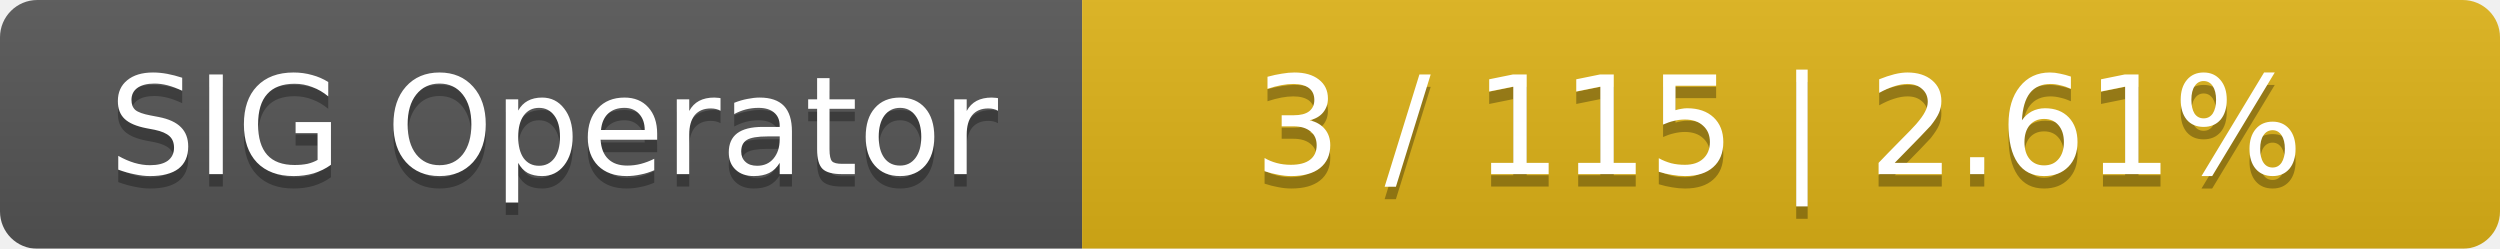
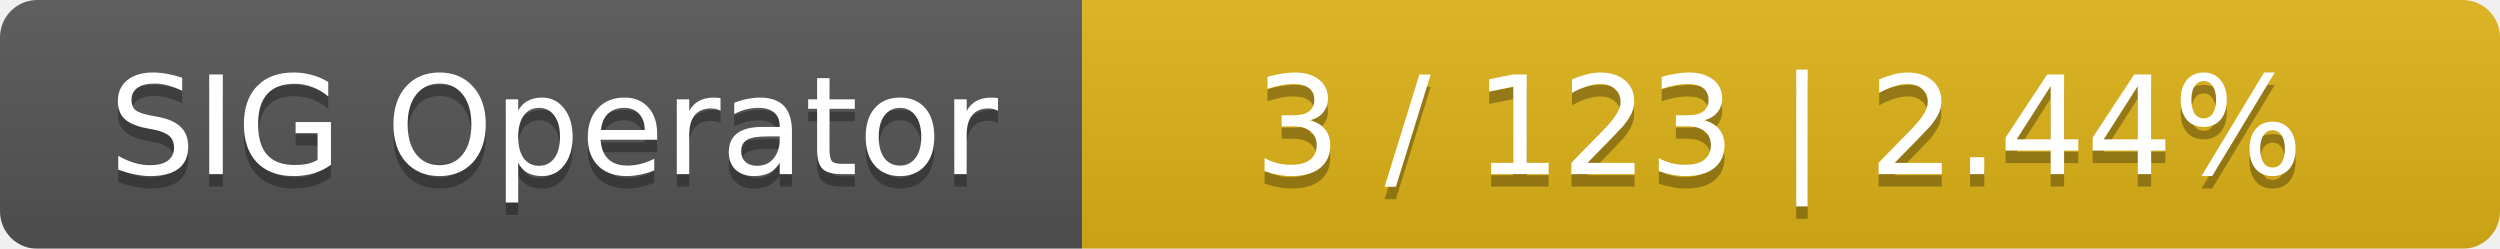
<svg xmlns="http://www.w3.org/2000/svg" width="201" height="20">
  <linearGradient id="smooth" x2="0" y2="100%">
    <stop offset="0" stop-color="#bbb" stop-opacity=".1" />
    <stop offset="1" stop-opacity=".1" />
  </linearGradient>
  <mask id="round">
    <rect width="201" height="20" rx="3" fill="#fff" />
  </mask>
  <g mask="url(#round)">
    <rect width="87" height="20" fill="#555" />
    <rect x="87" width="114" height="20" fill="#dfb317" />
    <rect width="201" height="20" fill="url(#smooth)" />
  </g>
  <g fill="#fff" text-anchor="middle" font-family="DejaVu Sans,Verdana,Geneva,sans-serif" font-size="11">
    <text x="44.5" y="15" fill="#010101" fill-opacity=".3">SIG Operator</text>
    <text x="44.5" y="14">SIG Operator</text>
-     <text x="143" y="15" fill="#010101" fill-opacity=".3">3 / 115    |    2.61%</text>
-     <text x="143" y="14">3 / 115    |    2.61%</text>
+     <text x="143" y="15" fill="#010101" fill-opacity=".3">3 / 123    |    2.44%</text>
+     <text x="143" y="14">3 / 123    |    2.44%</text>
  </g>
</svg>
